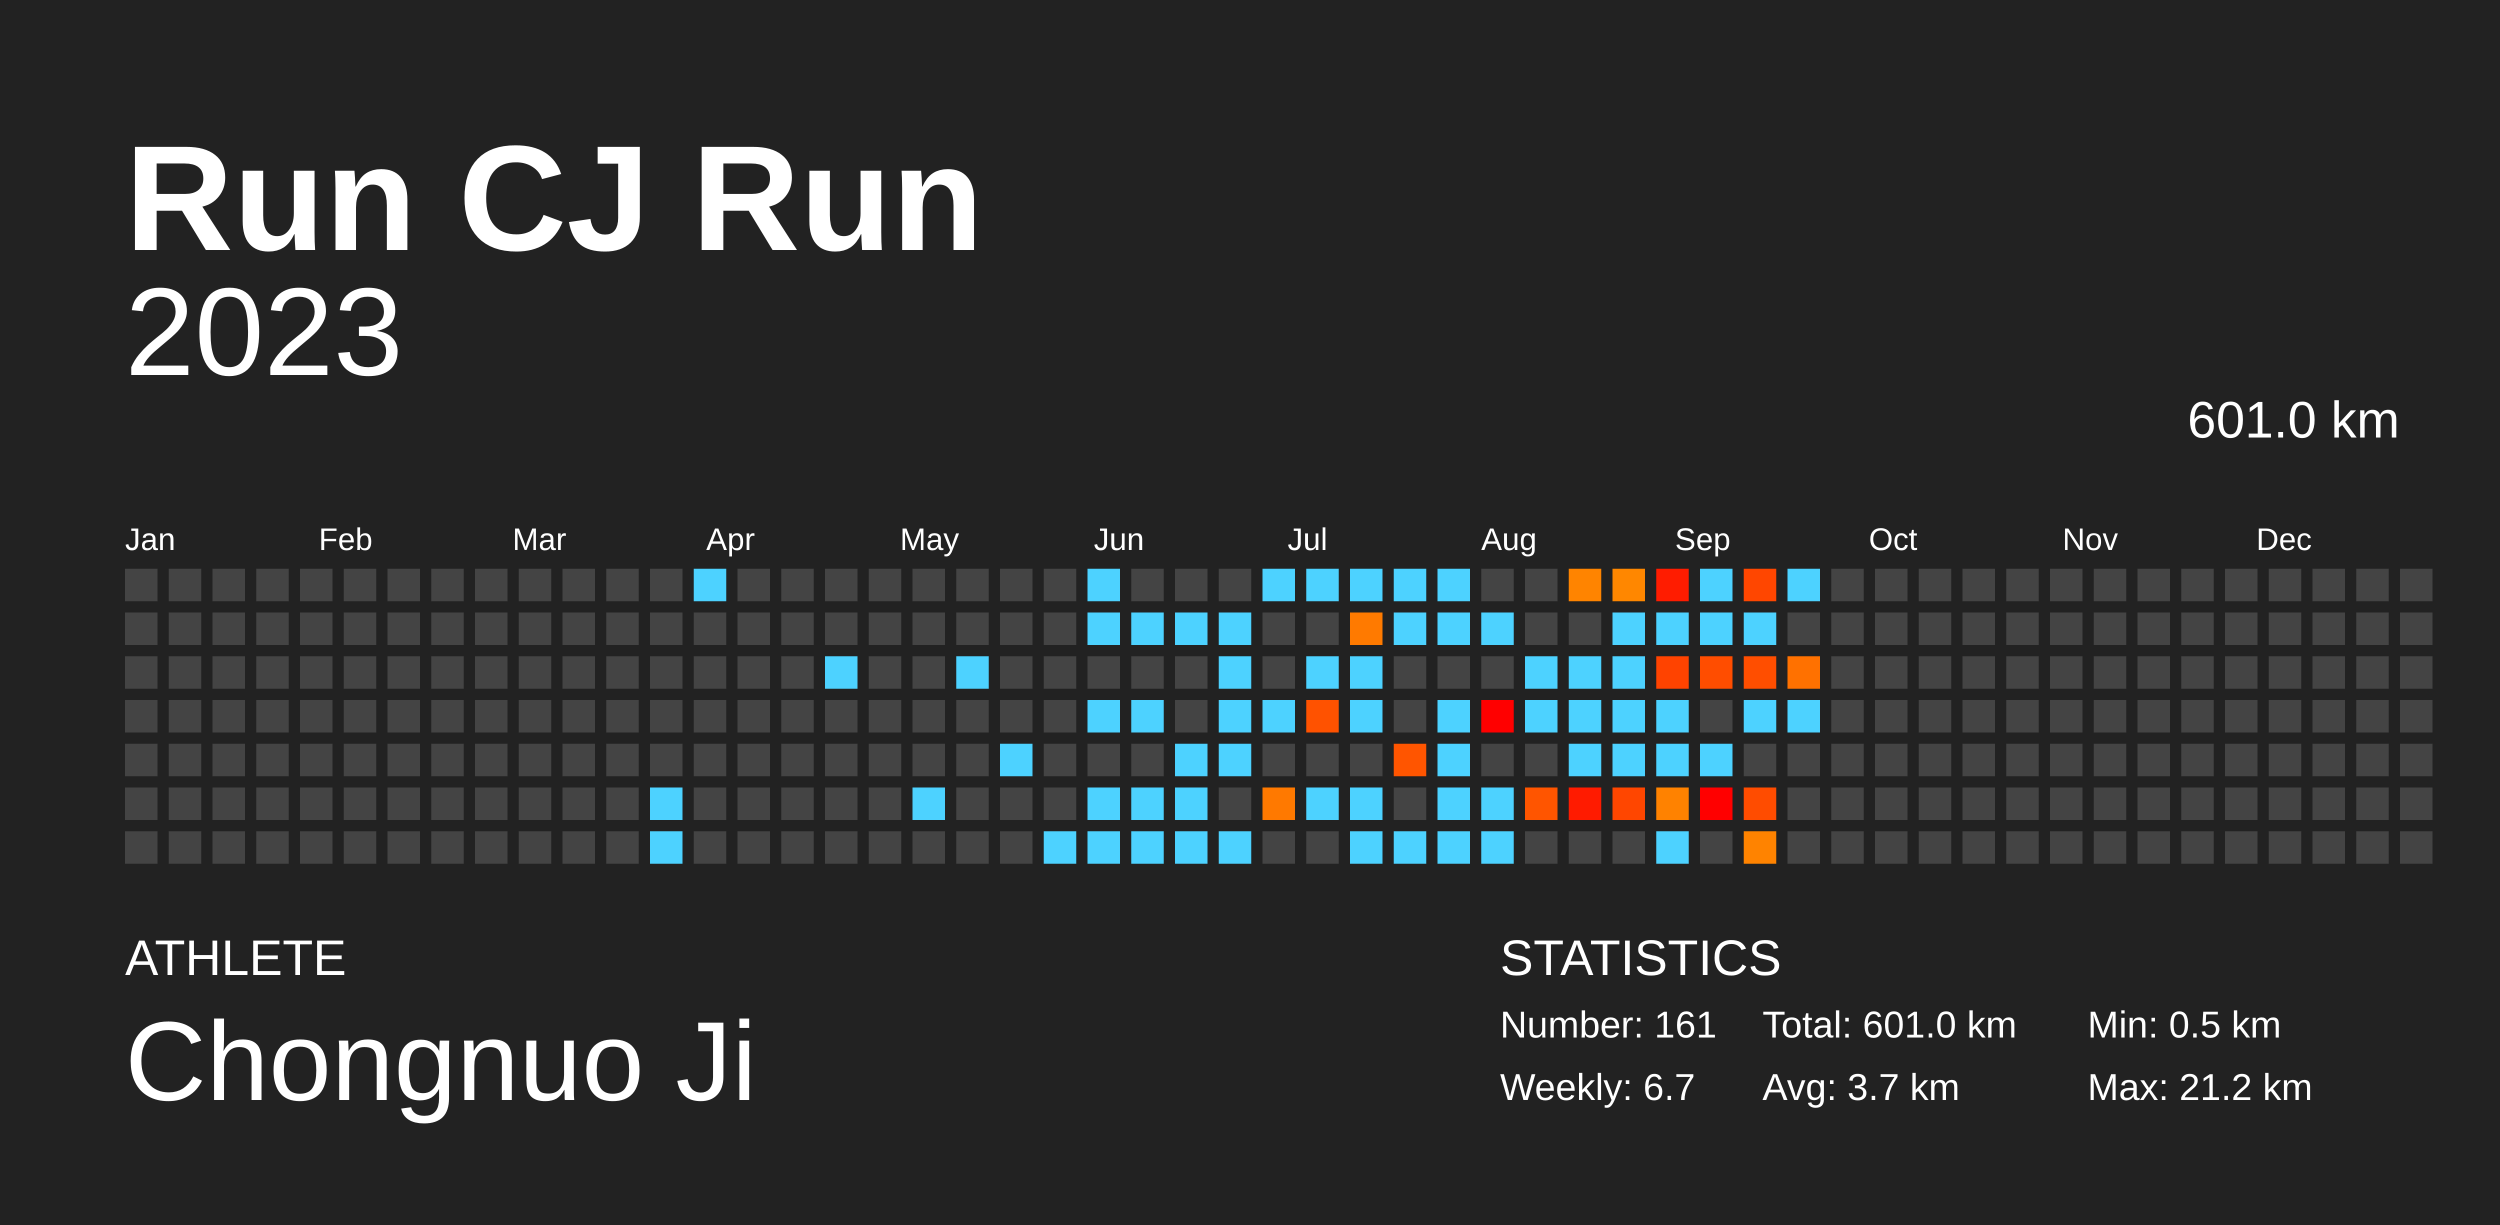
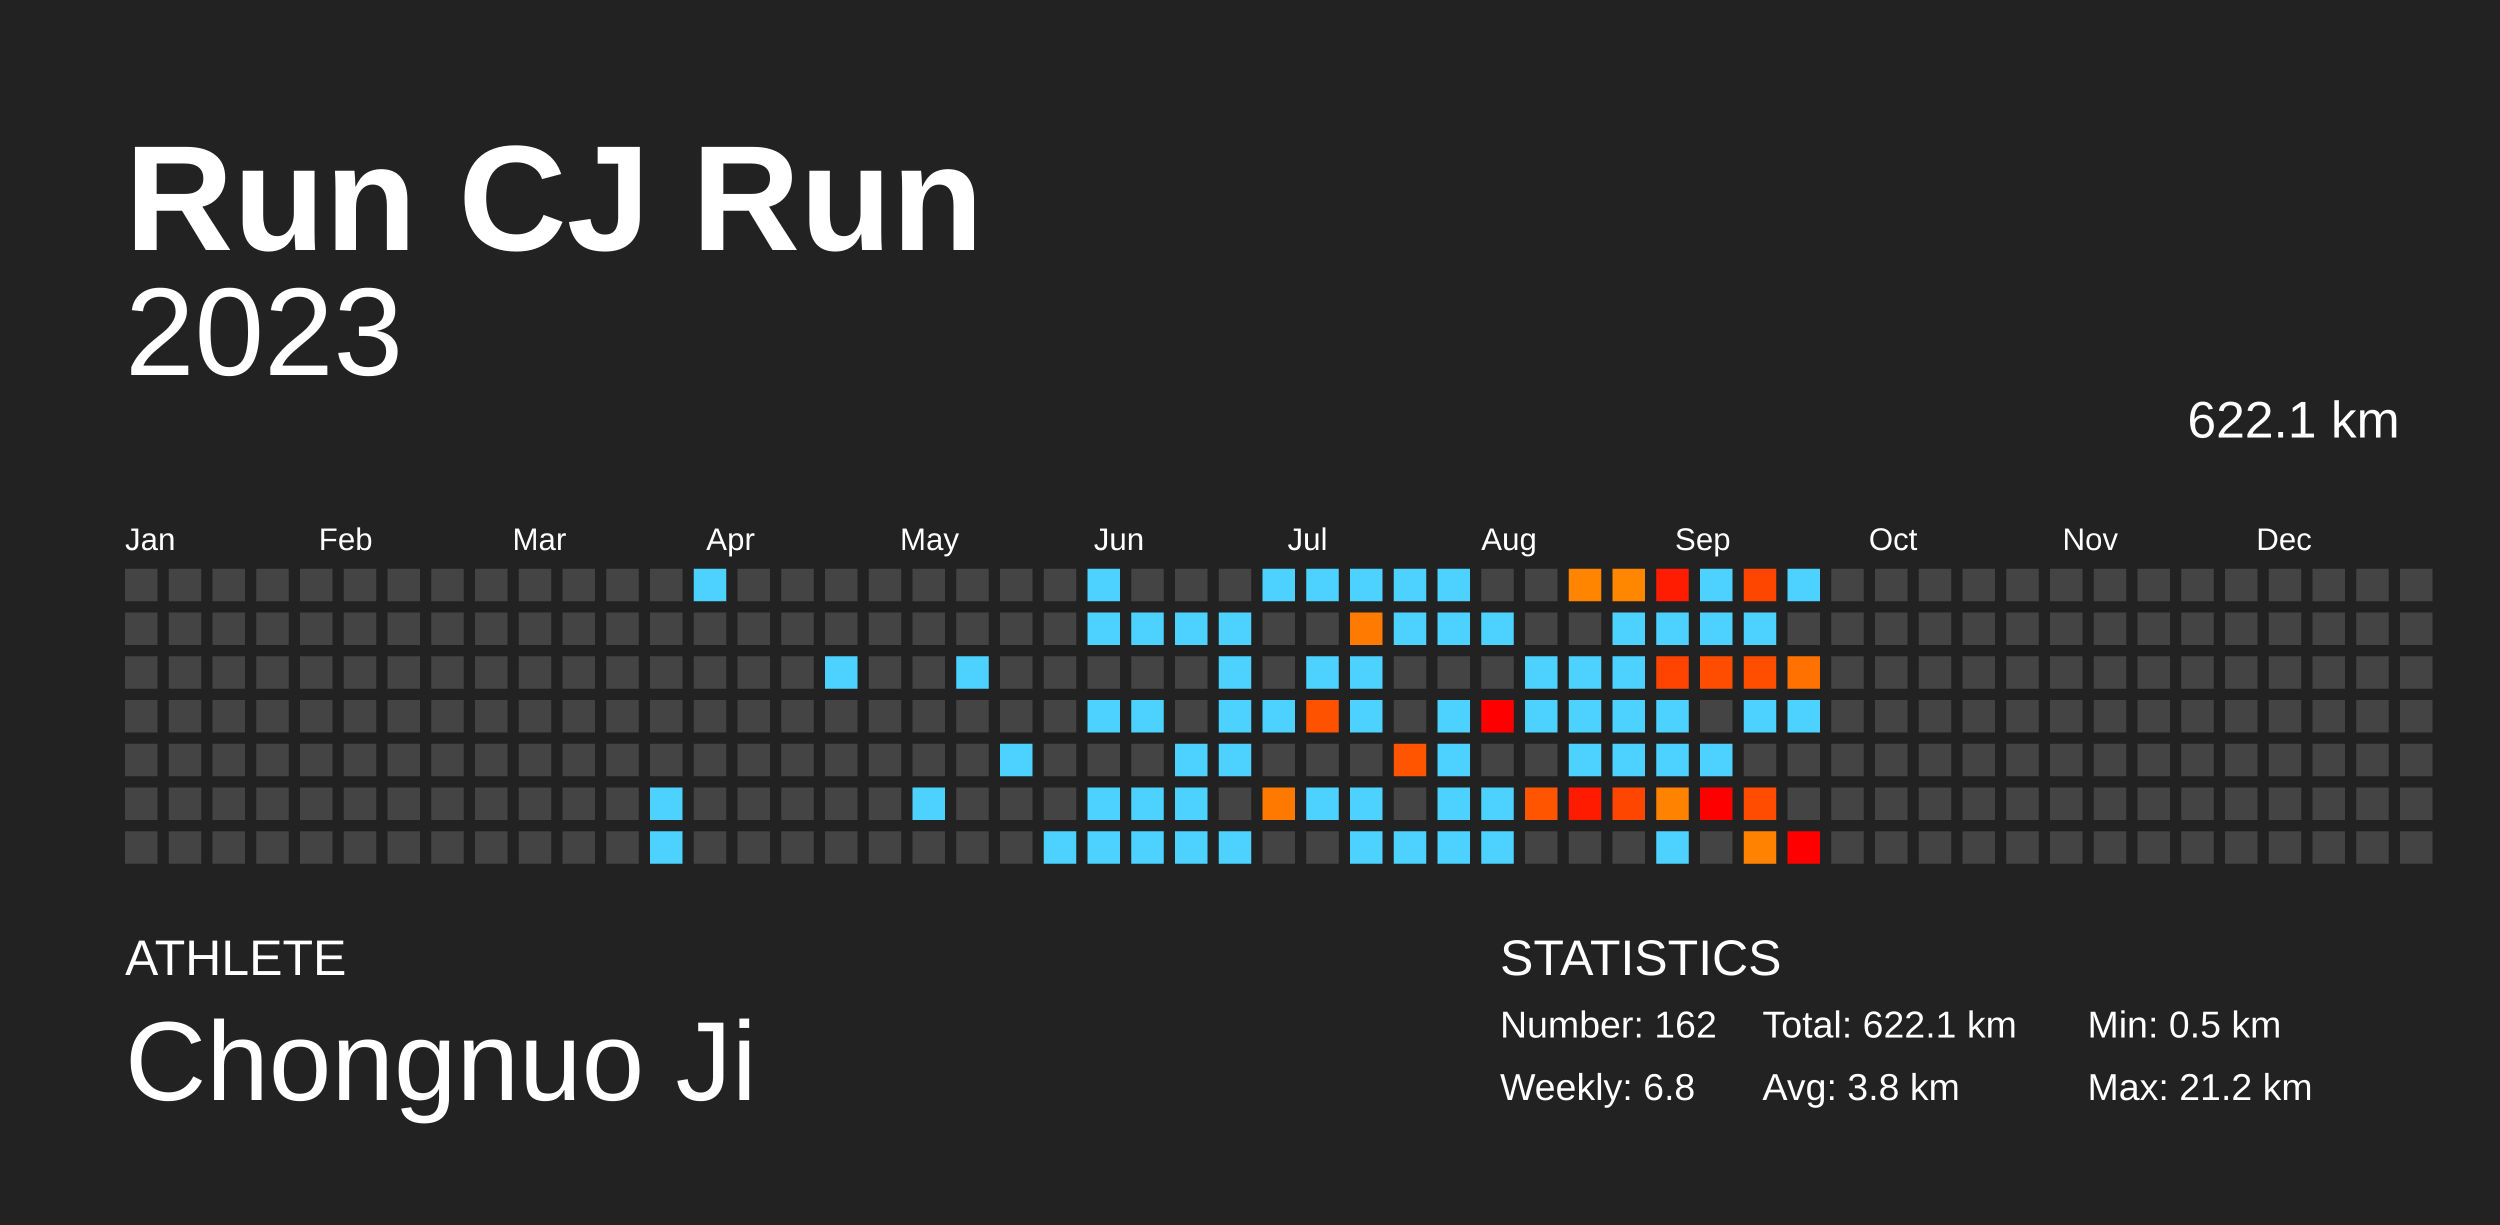
<svg xmlns="http://www.w3.org/2000/svg" baseProfile="full" height="98mm" version="1.1" viewBox="0,0,200,98" width="200mm">
  <defs />
  <rect fill="#222222" height="98" width="200" x="0" y="0" />
  <text fill="#FFFFFF" style="font-size:12px; font-family:Arial; font-weight:bold;" x="10" y="20">Run CJ Run</text>
  <text fill="#FFFFFF" style="font-size:4px; font-family:Arial" x="10" y="78">ATHLETE</text>
  <text fill="#FFFFFF" style="font-size:9px; font-family:Arial" x="10" y="88">Chongnuo Ji</text>
  <text fill="#FFFFFF" style="font-size:4px; font-family:Arial" x="120" y="78">STATISTICS</text>
-   <text fill="#FFFFFF" style="font-size:3px; font-family:Arial" x="120" y="83">Number: 161</text>
-   <text fill="#FFFFFF" style="font-size:3px; font-family:Arial" x="120" y="88">Weekly: 6.7</text>
-   <text fill="#FFFFFF" style="font-size:3px; font-family:Arial" x="141" y="83">Total: 601.0 km</text>
-   <text fill="#FFFFFF" style="font-size:3px; font-family:Arial" x="141" y="88">Avg: 3.7 km</text>
+   <text fill="#FFFFFF" style="font-size:3px; font-family:Arial" x="120" y="83">Number: 162</text>
+   <text fill="#FFFFFF" style="font-size:3px; font-family:Arial" x="120" y="88">Weekly: 6.8</text>
+   <text fill="#FFFFFF" style="font-size:3px; font-family:Arial" x="141" y="83">Total: 622.1 km</text>
+   <text fill="#FFFFFF" style="font-size:3px; font-family:Arial" x="141" y="88">Avg: 3.8 km</text>
  <text fill="#FFFFFF" style="font-size:3px; font-family:Arial" x="167" y="83">Min: 0.5 km</text>
  <text fill="#FFFFFF" style="font-size:3px; font-family:Arial" x="167" y="88">Max: 21.2 km</text>
  <text alignment-baseline="hanging" fill="#FFFFFF" style="font-size:10.0px; font-family:Arial;" x="10" y="30">2023</text>
-   <text alignment-baseline="hanging" fill="#FFFFFF" style="font-size:4.125px; font-family:Arial;" x="175" y="35">601.0 km</text>
+   <text alignment-baseline="hanging" fill="#FFFFFF" style="font-size:4.125px; font-family:Arial;" x="175" y="35">622.1 km</text>
  <text fill="#FFFFFF" style="font-size:2.5px; font-family:Arial" x="10.0" y="44">Jan</text>
  <text fill="#FFFFFF" style="font-size:2.5px; font-family:Arial" x="25.5" y="44">Feb</text>
  <text fill="#FFFFFF" style="font-size:2.5px; font-family:Arial" x="41.0" y="44">Mar</text>
  <text fill="#FFFFFF" style="font-size:2.5px; font-family:Arial" x="56.5" y="44">Apr</text>
  <text fill="#FFFFFF" style="font-size:2.5px; font-family:Arial" x="72.0" y="44">May</text>
  <text fill="#FFFFFF" style="font-size:2.5px; font-family:Arial" x="87.5" y="44">Jun</text>
  <text fill="#FFFFFF" style="font-size:2.5px; font-family:Arial" x="103.0" y="44">Jul</text>
  <text fill="#FFFFFF" style="font-size:2.5px; font-family:Arial" x="118.5" y="44">Aug</text>
  <text fill="#FFFFFF" style="font-size:2.5px; font-family:Arial" x="134.0" y="44">Sep</text>
  <text fill="#FFFFFF" style="font-size:2.5px; font-family:Arial" x="149.5" y="44">Oct</text>
  <text fill="#FFFFFF" style="font-size:2.5px; font-family:Arial" x="165.0" y="44">Nov</text>
  <text fill="#FFFFFF" style="font-size:2.5px; font-family:Arial" x="180.5" y="44">Dec</text>
  <rect fill="#444444" height="2.6" width="2.6" x="10.0" y="45.5" />
  <rect fill="#444444" height="2.6" width="2.6" x="10.0" y="49.0" />
  <rect fill="#444444" height="2.6" width="2.6" x="10.0" y="52.5" />
  <rect fill="#444444" height="2.6" width="2.6" x="10.0" y="56.0" />
  <rect fill="#444444" height="2.6" width="2.6" x="10.0" y="59.5" />
  <rect fill="#444444" height="2.6" width="2.6" x="10.0" y="63.0" />
  <rect fill="#444444" height="2.6" width="2.6" x="10.0" y="66.5" />
  <rect fill="#444444" height="2.6" width="2.6" x="13.5" y="45.5" />
  <rect fill="#444444" height="2.6" width="2.6" x="13.5" y="49.0" />
  <rect fill="#444444" height="2.6" width="2.6" x="13.5" y="52.5" />
  <rect fill="#444444" height="2.6" width="2.6" x="13.5" y="56.0" />
  <rect fill="#444444" height="2.6" width="2.6" x="13.5" y="59.5" />
  <rect fill="#444444" height="2.6" width="2.6" x="13.5" y="63.0" />
  <rect fill="#444444" height="2.6" width="2.6" x="13.5" y="66.5" />
  <rect fill="#444444" height="2.6" width="2.6" x="17.0" y="45.5" />
  <rect fill="#444444" height="2.6" width="2.6" x="17.0" y="49.0" />
  <rect fill="#444444" height="2.6" width="2.6" x="17.0" y="52.5" />
  <rect fill="#444444" height="2.6" width="2.6" x="17.0" y="56.0" />
  <rect fill="#444444" height="2.6" width="2.6" x="17.0" y="59.5" />
  <rect fill="#444444" height="2.6" width="2.6" x="17.0" y="63.0" />
  <rect fill="#444444" height="2.6" width="2.6" x="17.0" y="66.5" />
  <rect fill="#444444" height="2.6" width="2.6" x="20.5" y="45.5" />
  <rect fill="#444444" height="2.6" width="2.6" x="20.5" y="49.0" />
  <rect fill="#444444" height="2.6" width="2.6" x="20.5" y="52.5" />
  <rect fill="#444444" height="2.6" width="2.6" x="20.5" y="56.0" />
  <rect fill="#444444" height="2.6" width="2.6" x="20.5" y="59.5" />
  <rect fill="#444444" height="2.6" width="2.6" x="20.5" y="63.0" />
  <rect fill="#444444" height="2.6" width="2.6" x="20.5" y="66.5" />
  <rect fill="#444444" height="2.6" width="2.6" x="24.0" y="45.5" />
  <rect fill="#444444" height="2.6" width="2.6" x="24.0" y="49.0" />
  <rect fill="#444444" height="2.6" width="2.6" x="24.0" y="52.5" />
  <rect fill="#444444" height="2.6" width="2.6" x="24.0" y="56.0" />
  <rect fill="#444444" height="2.6" width="2.6" x="24.0" y="59.5" />
  <rect fill="#444444" height="2.6" width="2.6" x="24.0" y="63.0" />
  <rect fill="#444444" height="2.6" width="2.6" x="24.0" y="66.5" />
  <rect fill="#444444" height="2.6" width="2.6" x="27.5" y="45.5" />
  <rect fill="#444444" height="2.6" width="2.6" x="27.5" y="49.0" />
  <rect fill="#444444" height="2.6" width="2.6" x="27.5" y="52.5" />
  <rect fill="#444444" height="2.6" width="2.6" x="27.5" y="56.0" />
  <rect fill="#444444" height="2.6" width="2.6" x="27.5" y="59.5" />
  <rect fill="#444444" height="2.6" width="2.6" x="27.5" y="63.0" />
  <rect fill="#444444" height="2.6" width="2.6" x="27.5" y="66.5" />
  <rect fill="#444444" height="2.6" width="2.6" x="31.0" y="45.5" />
  <rect fill="#444444" height="2.6" width="2.6" x="31.0" y="49.0" />
  <rect fill="#444444" height="2.6" width="2.6" x="31.0" y="52.5" />
  <rect fill="#444444" height="2.6" width="2.6" x="31.0" y="56.0" />
  <rect fill="#444444" height="2.6" width="2.6" x="31.0" y="59.5" />
  <rect fill="#444444" height="2.6" width="2.6" x="31.0" y="63.0" />
  <rect fill="#444444" height="2.6" width="2.6" x="31.0" y="66.5" />
  <rect fill="#444444" height="2.6" width="2.6" x="34.5" y="45.5" />
  <rect fill="#444444" height="2.6" width="2.6" x="34.5" y="49.0" />
  <rect fill="#444444" height="2.6" width="2.6" x="34.5" y="52.5" />
  <rect fill="#444444" height="2.6" width="2.6" x="34.5" y="56.0" />
  <rect fill="#444444" height="2.6" width="2.6" x="34.5" y="59.5" />
  <rect fill="#444444" height="2.6" width="2.6" x="34.5" y="63.0" />
  <rect fill="#444444" height="2.6" width="2.6" x="34.5" y="66.5" />
  <rect fill="#444444" height="2.6" width="2.6" x="38.0" y="45.5" />
  <rect fill="#444444" height="2.6" width="2.6" x="38.0" y="49.0" />
  <rect fill="#444444" height="2.6" width="2.6" x="38.0" y="52.5" />
  <rect fill="#444444" height="2.6" width="2.6" x="38.0" y="56.0" />
  <rect fill="#444444" height="2.6" width="2.6" x="38.0" y="59.5" />
  <rect fill="#444444" height="2.6" width="2.6" x="38.0" y="63.0" />
  <rect fill="#444444" height="2.6" width="2.6" x="38.0" y="66.5" />
  <rect fill="#444444" height="2.6" width="2.6" x="41.5" y="45.5" />
  <rect fill="#444444" height="2.6" width="2.6" x="41.5" y="49.0" />
  <rect fill="#444444" height="2.6" width="2.6" x="41.5" y="52.5" />
  <rect fill="#444444" height="2.6" width="2.6" x="41.5" y="56.0" />
  <rect fill="#444444" height="2.6" width="2.6" x="41.5" y="59.5" />
  <rect fill="#444444" height="2.6" width="2.6" x="41.5" y="63.0" />
  <rect fill="#444444" height="2.6" width="2.6" x="41.5" y="66.5" />
  <rect fill="#444444" height="2.6" width="2.6" x="45.0" y="45.5" />
  <rect fill="#444444" height="2.6" width="2.6" x="45.0" y="49.0" />
  <rect fill="#444444" height="2.6" width="2.6" x="45.0" y="52.5" />
  <rect fill="#444444" height="2.6" width="2.6" x="45.0" y="56.0" />
  <rect fill="#444444" height="2.6" width="2.6" x="45.0" y="59.5" />
  <rect fill="#444444" height="2.6" width="2.6" x="45.0" y="63.0" />
  <rect fill="#444444" height="2.6" width="2.6" x="45.0" y="66.5" />
  <rect fill="#444444" height="2.6" width="2.6" x="48.5" y="45.5" />
  <rect fill="#444444" height="2.6" width="2.6" x="48.5" y="49.0" />
  <rect fill="#444444" height="2.6" width="2.6" x="48.5" y="52.5" />
  <rect fill="#444444" height="2.6" width="2.6" x="48.5" y="56.0" />
  <rect fill="#444444" height="2.6" width="2.6" x="48.5" y="59.5" />
  <rect fill="#444444" height="2.6" width="2.6" x="48.5" y="63.0" />
  <rect fill="#444444" height="2.6" width="2.6" x="48.5" y="66.5" />
  <rect fill="#444444" height="2.6" width="2.6" x="52.0" y="45.5" />
  <rect fill="#444444" height="2.6" width="2.6" x="52.0" y="49.0" />
  <rect fill="#444444" height="2.6" width="2.6" x="52.0" y="52.5" />
  <rect fill="#444444" height="2.6" width="2.6" x="52.0" y="56.0" />
  <rect fill="#444444" height="2.6" width="2.6" x="52.0" y="59.5" />
  <rect fill="#4dd2ff" height="2.6" width="2.6" x="52.0" y="63.0" />
  <rect fill="#4dd2ff" height="2.6" width="2.6" x="52.0" y="66.5" />
  <rect fill="#4dd2ff" height="2.6" width="2.6" x="55.5" y="45.5" />
  <rect fill="#444444" height="2.6" width="2.6" x="55.5" y="49.0" />
  <rect fill="#444444" height="2.6" width="2.6" x="55.5" y="52.5" />
  <rect fill="#444444" height="2.6" width="2.6" x="55.5" y="56.0" />
  <rect fill="#444444" height="2.6" width="2.6" x="55.5" y="59.5" />
  <rect fill="#444444" height="2.6" width="2.6" x="55.5" y="63.0" />
  <rect fill="#444444" height="2.6" width="2.6" x="55.5" y="66.5" />
  <rect fill="#444444" height="2.6" width="2.6" x="59.0" y="45.5" />
  <rect fill="#444444" height="2.6" width="2.6" x="59.0" y="49.0" />
  <rect fill="#444444" height="2.6" width="2.6" x="59.0" y="52.5" />
  <rect fill="#444444" height="2.6" width="2.6" x="59.0" y="56.0" />
  <rect fill="#444444" height="2.6" width="2.6" x="59.0" y="59.5" />
  <rect fill="#444444" height="2.6" width="2.6" x="59.0" y="63.0" />
  <rect fill="#444444" height="2.6" width="2.6" x="59.0" y="66.5" />
  <rect fill="#444444" height="2.6" width="2.6" x="62.5" y="45.5" />
  <rect fill="#444444" height="2.6" width="2.6" x="62.5" y="49.0" />
  <rect fill="#444444" height="2.6" width="2.6" x="62.5" y="52.5" />
  <rect fill="#444444" height="2.6" width="2.6" x="62.5" y="56.0" />
  <rect fill="#444444" height="2.6" width="2.6" x="62.5" y="59.5" />
  <rect fill="#444444" height="2.6" width="2.6" x="62.5" y="63.0" />
  <rect fill="#444444" height="2.6" width="2.6" x="62.5" y="66.5" />
  <rect fill="#444444" height="2.6" width="2.6" x="66.0" y="45.5" />
  <rect fill="#444444" height="2.6" width="2.6" x="66.0" y="49.0" />
  <rect fill="#4dd2ff" height="2.6" width="2.6" x="66.0" y="52.5" />
  <rect fill="#444444" height="2.6" width="2.6" x="66.0" y="56.0" />
  <rect fill="#444444" height="2.6" width="2.6" x="66.0" y="59.5" />
  <rect fill="#444444" height="2.6" width="2.6" x="66.0" y="63.0" />
  <rect fill="#444444" height="2.6" width="2.6" x="66.0" y="66.5" />
  <rect fill="#444444" height="2.6" width="2.6" x="69.5" y="45.5" />
  <rect fill="#444444" height="2.6" width="2.6" x="69.5" y="49.0" />
  <rect fill="#444444" height="2.6" width="2.6" x="69.5" y="52.5" />
  <rect fill="#444444" height="2.6" width="2.6" x="69.5" y="56.0" />
  <rect fill="#444444" height="2.6" width="2.6" x="69.5" y="59.5" />
  <rect fill="#444444" height="2.6" width="2.6" x="69.5" y="63.0" />
  <rect fill="#444444" height="2.6" width="2.6" x="69.5" y="66.5" />
  <rect fill="#444444" height="2.6" width="2.6" x="73.0" y="45.5" />
  <rect fill="#444444" height="2.6" width="2.6" x="73.0" y="49.0" />
  <rect fill="#444444" height="2.6" width="2.6" x="73.0" y="52.5" />
  <rect fill="#444444" height="2.6" width="2.6" x="73.0" y="56.0" />
  <rect fill="#444444" height="2.6" width="2.6" x="73.0" y="59.5" />
  <rect fill="#4dd2ff" height="2.6" width="2.6" x="73.0" y="63.0" />
  <rect fill="#444444" height="2.6" width="2.6" x="73.0" y="66.5" />
  <rect fill="#444444" height="2.6" width="2.6" x="76.5" y="45.5" />
  <rect fill="#444444" height="2.6" width="2.6" x="76.5" y="49.0" />
  <rect fill="#4dd2ff" height="2.6" width="2.6" x="76.5" y="52.5" />
  <rect fill="#444444" height="2.6" width="2.6" x="76.5" y="56.0" />
  <rect fill="#444444" height="2.6" width="2.6" x="76.5" y="59.5" />
  <rect fill="#444444" height="2.6" width="2.6" x="76.5" y="63.0" />
  <rect fill="#444444" height="2.6" width="2.6" x="76.5" y="66.5" />
  <rect fill="#444444" height="2.6" width="2.6" x="80.0" y="45.5" />
  <rect fill="#444444" height="2.6" width="2.6" x="80.0" y="49.0" />
  <rect fill="#444444" height="2.6" width="2.6" x="80.0" y="52.5" />
  <rect fill="#444444" height="2.6" width="2.6" x="80.0" y="56.0" />
  <rect fill="#4dd2ff" height="2.6" width="2.6" x="80.0" y="59.5" />
  <rect fill="#444444" height="2.6" width="2.6" x="80.0" y="63.0" />
  <rect fill="#444444" height="2.6" width="2.6" x="80.0" y="66.5" />
  <rect fill="#444444" height="2.6" width="2.6" x="83.5" y="45.5" />
  <rect fill="#444444" height="2.6" width="2.6" x="83.5" y="49.0" />
  <rect fill="#444444" height="2.6" width="2.6" x="83.5" y="52.5" />
  <rect fill="#444444" height="2.6" width="2.6" x="83.5" y="56.0" />
  <rect fill="#444444" height="2.6" width="2.6" x="83.5" y="59.5" />
  <rect fill="#444444" height="2.6" width="2.6" x="83.5" y="63.0" />
  <rect fill="#4dd2ff" height="2.6" width="2.6" x="83.5" y="66.5" />
  <rect fill="#4dd2ff" height="2.6" width="2.6" x="87.0" y="45.5" />
  <rect fill="#4dd2ff" height="2.6" width="2.6" x="87.0" y="49.0" />
  <rect fill="#444444" height="2.6" width="2.6" x="87.0" y="52.5" />
  <rect fill="#4dd2ff" height="2.6" width="2.6" x="87.0" y="56.0" />
  <rect fill="#444444" height="2.6" width="2.6" x="87.0" y="59.5" />
  <rect fill="#4dd2ff" height="2.6" width="2.6" x="87.0" y="63.0" />
  <rect fill="#4dd2ff" height="2.6" width="2.6" x="87.0" y="66.5" />
  <rect fill="#444444" height="2.6" width="2.6" x="90.5" y="45.5" />
  <rect fill="#4dd2ff" height="2.6" width="2.6" x="90.5" y="49.0" />
  <rect fill="#444444" height="2.6" width="2.6" x="90.5" y="52.5" />
  <rect fill="#4dd2ff" height="2.6" width="2.6" x="90.5" y="56.0" />
  <rect fill="#444444" height="2.6" width="2.6" x="90.5" y="59.5" />
  <rect fill="#4dd2ff" height="2.6" width="2.6" x="90.5" y="63.0" />
  <rect fill="#4dd2ff" height="2.6" width="2.6" x="90.5" y="66.5" />
  <rect fill="#444444" height="2.6" width="2.6" x="94.0" y="45.5" />
  <rect fill="#4dd2ff" height="2.6" width="2.6" x="94.0" y="49.0" />
  <rect fill="#444444" height="2.6" width="2.6" x="94.0" y="52.5" />
  <rect fill="#444444" height="2.6" width="2.6" x="94.0" y="56.0" />
  <rect fill="#4dd2ff" height="2.6" width="2.6" x="94.0" y="59.5" />
  <rect fill="#4dd2ff" height="2.6" width="2.6" x="94.0" y="63.0" />
  <rect fill="#4dd2ff" height="2.6" width="2.6" x="94.0" y="66.5" />
  <rect fill="#444444" height="2.6" width="2.6" x="97.5" y="45.5" />
  <rect fill="#4dd2ff" height="2.6" width="2.6" x="97.5" y="49.0" />
  <rect fill="#4dd2ff" height="2.6" width="2.6" x="97.5" y="52.5" />
  <rect fill="#4dd2ff" height="2.6" width="2.6" x="97.5" y="56.0" />
  <rect fill="#4dd2ff" height="2.6" width="2.6" x="97.5" y="59.5" />
  <rect fill="#444444" height="2.6" width="2.6" x="97.5" y="63.0" />
  <rect fill="#4dd2ff" height="2.6" width="2.6" x="97.5" y="66.5" />
  <rect fill="#4dd2ff" height="2.6" width="2.6" x="101.0" y="45.5" />
  <rect fill="#444444" height="2.6" width="2.6" x="101.0" y="49.0" />
  <rect fill="#444444" height="2.6" width="2.6" x="101.0" y="52.5" />
  <rect fill="#4dd2ff" height="2.6" width="2.6" x="101.0" y="56.0" />
  <rect fill="#444444" height="2.6" width="2.6" x="101.0" y="59.5" />
  <rect fill="#ff7900" height="2.6" width="2.6" x="101.0" y="63.0" />
  <rect fill="#444444" height="2.6" width="2.6" x="101.0" y="66.5" />
  <rect fill="#4dd2ff" height="2.6" width="2.6" x="104.5" y="45.5" />
  <rect fill="#444444" height="2.6" width="2.6" x="104.5" y="49.0" />
  <rect fill="#4dd2ff" height="2.6" width="2.6" x="104.5" y="52.5" />
  <rect fill="#ff5200" height="2.6" width="2.6" x="104.5" y="56.0" />
  <rect fill="#444444" height="2.6" width="2.6" x="104.5" y="59.5" />
  <rect fill="#4dd2ff" height="2.6" width="2.6" x="104.5" y="63.0" />
  <rect fill="#444444" height="2.6" width="2.6" x="104.5" y="66.5" />
  <rect fill="#4dd2ff" height="2.6" width="2.6" x="108.0" y="45.5" />
  <rect fill="#ff7a00" height="2.6" width="2.6" x="108.0" y="49.0" />
  <rect fill="#4dd2ff" height="2.6" width="2.6" x="108.0" y="52.5" />
  <rect fill="#4dd2ff" height="2.6" width="2.6" x="108.0" y="56.0" />
  <rect fill="#444444" height="2.6" width="2.6" x="108.0" y="59.5" />
  <rect fill="#4dd2ff" height="2.6" width="2.6" x="108.0" y="63.0" />
  <rect fill="#4dd2ff" height="2.6" width="2.6" x="108.0" y="66.5" />
  <rect fill="#4dd2ff" height="2.6" width="2.6" x="111.5" y="45.5" />
  <rect fill="#4dd2ff" height="2.6" width="2.6" x="111.5" y="49.0" />
  <rect fill="#444444" height="2.6" width="2.6" x="111.5" y="52.5" />
  <rect fill="#444444" height="2.6" width="2.6" x="111.5" y="56.0" />
  <rect fill="#ff5500" height="2.6" width="2.6" x="111.5" y="59.5" />
  <rect fill="#444444" height="2.6" width="2.6" x="111.5" y="63.0" />
  <rect fill="#4dd2ff" height="2.6" width="2.6" x="111.5" y="66.5" />
  <rect fill="#4dd2ff" height="2.6" width="2.6" x="115.0" y="45.5" />
  <rect fill="#4dd2ff" height="2.6" width="2.6" x="115.0" y="49.0" />
  <rect fill="#444444" height="2.6" width="2.6" x="115.0" y="52.5" />
  <rect fill="#4dd2ff" height="2.6" width="2.6" x="115.0" y="56.0" />
  <rect fill="#4dd2ff" height="2.6" width="2.6" x="115.0" y="59.5" />
  <rect fill="#4dd2ff" height="2.6" width="2.6" x="115.0" y="63.0" />
  <rect fill="#4dd2ff" height="2.6" width="2.6" x="115.0" y="66.5" />
  <rect fill="#444444" height="2.6" width="2.6" x="118.5" y="45.5" />
  <rect fill="#4dd2ff" height="2.6" width="2.6" x="118.5" y="49.0" />
  <rect fill="#444444" height="2.6" width="2.6" x="118.5" y="52.5" />
  <rect fill="red" height="2.6" width="2.6" x="118.5" y="56.0" />
  <rect fill="#444444" height="2.6" width="2.6" x="118.5" y="59.5" />
  <rect fill="#4dd2ff" height="2.6" width="2.6" x="118.5" y="63.0" />
  <rect fill="#4dd2ff" height="2.6" width="2.6" x="118.5" y="66.5" />
  <rect fill="#444444" height="2.6" width="2.6" x="122.0" y="45.5" />
  <rect fill="#444444" height="2.6" width="2.6" x="122.0" y="49.0" />
  <rect fill="#4dd2ff" height="2.6" width="2.6" x="122.0" y="52.5" />
  <rect fill="#4dd2ff" height="2.6" width="2.6" x="122.0" y="56.0" />
  <rect fill="#444444" height="2.6" width="2.6" x="122.0" y="59.5" />
  <rect fill="#ff5500" height="2.6" width="2.6" x="122.0" y="63.0" />
  <rect fill="#444444" height="2.6" width="2.6" x="122.0" y="66.5" />
  <rect fill="#ff8400" height="2.6" width="2.6" x="125.5" y="45.5" />
  <rect fill="#444444" height="2.6" width="2.6" x="125.5" y="49.0" />
  <rect fill="#4dd2ff" height="2.6" width="2.6" x="125.5" y="52.5" />
  <rect fill="#4dd2ff" height="2.6" width="2.6" x="125.5" y="56.0" />
  <rect fill="#4dd2ff" height="2.6" width="2.6" x="125.5" y="59.5" />
  <rect fill="#ff1b00" height="2.6" width="2.6" x="125.5" y="63.0" />
  <rect fill="#444444" height="2.6" width="2.6" x="125.5" y="66.5" />
  <rect fill="#ff8700" height="2.6" width="2.6" x="129.0" y="45.5" />
  <rect fill="#4dd2ff" height="2.6" width="2.6" x="129.0" y="49.0" />
  <rect fill="#4dd2ff" height="2.6" width="2.6" x="129.0" y="52.5" />
  <rect fill="#4dd2ff" height="2.6" width="2.6" x="129.0" y="56.0" />
  <rect fill="#4dd2ff" height="2.6" width="2.6" x="129.0" y="59.5" />
  <rect fill="#ff4600" height="2.6" width="2.6" x="129.0" y="63.0" />
  <rect fill="#444444" height="2.6" width="2.6" x="129.0" y="66.5" />
  <rect fill="#ff1c00" height="2.6" width="2.6" x="132.5" y="45.5" />
  <rect fill="#4dd2ff" height="2.6" width="2.6" x="132.5" y="49.0" />
  <rect fill="#ff4300" height="2.6" width="2.6" x="132.5" y="52.5" />
  <rect fill="#4dd2ff" height="2.6" width="2.6" x="132.5" y="56.0" />
  <rect fill="#4dd2ff" height="2.6" width="2.6" x="132.5" y="59.5" />
  <rect fill="#ff8200" height="2.6" width="2.6" x="132.5" y="63.0" />
  <rect fill="#4dd2ff" height="2.6" width="2.6" x="132.5" y="66.5" />
  <rect fill="#4dd2ff" height="2.6" width="2.6" x="136.0" y="45.5" />
  <rect fill="#4dd2ff" height="2.6" width="2.6" x="136.0" y="49.0" />
  <rect fill="#ff4d00" height="2.6" width="2.6" x="136.0" y="52.5" />
  <rect fill="#444444" height="2.6" width="2.6" x="136.0" y="56.0" />
  <rect fill="#4dd2ff" height="2.6" width="2.6" x="136.0" y="59.5" />
  <rect fill="red" height="2.6" width="2.6" x="136.0" y="63.0" />
  <rect fill="#444444" height="2.6" width="2.6" x="136.0" y="66.5" />
  <rect fill="#ff4600" height="2.6" width="2.6" x="139.5" y="45.5" />
  <rect fill="#4dd2ff" height="2.6" width="2.6" x="139.5" y="49.0" />
  <rect fill="#ff4e00" height="2.6" width="2.6" x="139.5" y="52.5" />
  <rect fill="#4dd2ff" height="2.6" width="2.6" x="139.5" y="56.0" />
  <rect fill="#444444" height="2.6" width="2.6" x="139.5" y="59.5" />
  <rect fill="#ff4c00" height="2.6" width="2.6" x="139.5" y="63.0" />
  <rect fill="#ff8300" height="2.6" width="2.6" x="139.5" y="66.5" />
  <rect fill="#4dd2ff" height="2.6" width="2.6" x="143.0" y="45.5" />
  <rect fill="#444444" height="2.6" width="2.6" x="143.0" y="49.0" />
  <rect fill="#ff7100" height="2.6" width="2.6" x="143.0" y="52.5" />
  <rect fill="#4dd2ff" height="2.6" width="2.6" x="143.0" y="56.0" />
  <rect fill="#444444" height="2.6" width="2.6" x="143.0" y="59.5" />
  <rect fill="#444444" height="2.6" width="2.6" x="143.0" y="63.0" />
-   <rect fill="#444444" height="2.6" width="2.6" x="143.0" y="66.5" />
+   <rect fill="red" height="2.6" width="2.6" x="143.0" y="66.5" />
  <rect fill="#444444" height="2.6" width="2.6" x="146.5" y="45.5" />
  <rect fill="#444444" height="2.6" width="2.6" x="146.5" y="49.0" />
  <rect fill="#444444" height="2.6" width="2.6" x="146.5" y="52.5" />
  <rect fill="#444444" height="2.6" width="2.6" x="146.5" y="56.0" />
  <rect fill="#444444" height="2.6" width="2.6" x="146.5" y="59.5" />
  <rect fill="#444444" height="2.6" width="2.6" x="146.5" y="63.0" />
  <rect fill="#444444" height="2.6" width="2.6" x="146.5" y="66.5" />
  <rect fill="#444444" height="2.6" width="2.6" x="150.0" y="45.5" />
  <rect fill="#444444" height="2.6" width="2.6" x="150.0" y="49.0" />
  <rect fill="#444444" height="2.6" width="2.6" x="150.0" y="52.5" />
  <rect fill="#444444" height="2.6" width="2.6" x="150.0" y="56.0" />
  <rect fill="#444444" height="2.6" width="2.6" x="150.0" y="59.5" />
  <rect fill="#444444" height="2.6" width="2.6" x="150.0" y="63.0" />
  <rect fill="#444444" height="2.6" width="2.6" x="150.0" y="66.5" />
  <rect fill="#444444" height="2.6" width="2.6" x="153.5" y="45.5" />
  <rect fill="#444444" height="2.6" width="2.6" x="153.5" y="49.0" />
  <rect fill="#444444" height="2.6" width="2.6" x="153.5" y="52.5" />
  <rect fill="#444444" height="2.6" width="2.6" x="153.5" y="56.0" />
  <rect fill="#444444" height="2.6" width="2.6" x="153.5" y="59.5" />
  <rect fill="#444444" height="2.6" width="2.6" x="153.5" y="63.0" />
  <rect fill="#444444" height="2.6" width="2.6" x="153.5" y="66.5" />
  <rect fill="#444444" height="2.6" width="2.6" x="157.0" y="45.5" />
  <rect fill="#444444" height="2.6" width="2.6" x="157.0" y="49.0" />
  <rect fill="#444444" height="2.6" width="2.6" x="157.0" y="52.5" />
  <rect fill="#444444" height="2.6" width="2.6" x="157.0" y="56.0" />
  <rect fill="#444444" height="2.6" width="2.6" x="157.0" y="59.5" />
  <rect fill="#444444" height="2.6" width="2.6" x="157.0" y="63.0" />
  <rect fill="#444444" height="2.6" width="2.6" x="157.0" y="66.5" />
  <rect fill="#444444" height="2.6" width="2.6" x="160.5" y="45.5" />
  <rect fill="#444444" height="2.6" width="2.6" x="160.5" y="49.0" />
  <rect fill="#444444" height="2.6" width="2.6" x="160.5" y="52.5" />
  <rect fill="#444444" height="2.6" width="2.6" x="160.5" y="56.0" />
  <rect fill="#444444" height="2.6" width="2.6" x="160.5" y="59.5" />
  <rect fill="#444444" height="2.6" width="2.6" x="160.5" y="63.0" />
  <rect fill="#444444" height="2.6" width="2.6" x="160.5" y="66.5" />
  <rect fill="#444444" height="2.6" width="2.6" x="164.0" y="45.5" />
  <rect fill="#444444" height="2.6" width="2.6" x="164.0" y="49.0" />
  <rect fill="#444444" height="2.6" width="2.6" x="164.0" y="52.5" />
  <rect fill="#444444" height="2.6" width="2.6" x="164.0" y="56.0" />
  <rect fill="#444444" height="2.6" width="2.6" x="164.0" y="59.5" />
  <rect fill="#444444" height="2.6" width="2.6" x="164.0" y="63.0" />
  <rect fill="#444444" height="2.6" width="2.6" x="164.0" y="66.5" />
  <rect fill="#444444" height="2.6" width="2.6" x="167.5" y="45.5" />
  <rect fill="#444444" height="2.6" width="2.6" x="167.5" y="49.0" />
  <rect fill="#444444" height="2.6" width="2.6" x="167.5" y="52.5" />
  <rect fill="#444444" height="2.6" width="2.6" x="167.5" y="56.0" />
  <rect fill="#444444" height="2.6" width="2.6" x="167.5" y="59.5" />
  <rect fill="#444444" height="2.6" width="2.6" x="167.5" y="63.0" />
  <rect fill="#444444" height="2.6" width="2.6" x="167.5" y="66.5" />
  <rect fill="#444444" height="2.6" width="2.6" x="171.0" y="45.5" />
  <rect fill="#444444" height="2.6" width="2.6" x="171.0" y="49.0" />
  <rect fill="#444444" height="2.6" width="2.6" x="171.0" y="52.5" />
  <rect fill="#444444" height="2.6" width="2.6" x="171.0" y="56.0" />
  <rect fill="#444444" height="2.6" width="2.6" x="171.0" y="59.5" />
  <rect fill="#444444" height="2.6" width="2.6" x="171.0" y="63.0" />
  <rect fill="#444444" height="2.6" width="2.6" x="171.0" y="66.5" />
  <rect fill="#444444" height="2.6" width="2.6" x="174.5" y="45.5" />
  <rect fill="#444444" height="2.6" width="2.6" x="174.5" y="49.0" />
  <rect fill="#444444" height="2.6" width="2.6" x="174.5" y="52.5" />
  <rect fill="#444444" height="2.6" width="2.6" x="174.5" y="56.0" />
  <rect fill="#444444" height="2.6" width="2.6" x="174.5" y="59.5" />
  <rect fill="#444444" height="2.6" width="2.6" x="174.5" y="63.0" />
  <rect fill="#444444" height="2.6" width="2.6" x="174.5" y="66.5" />
  <rect fill="#444444" height="2.6" width="2.6" x="178.0" y="45.5" />
  <rect fill="#444444" height="2.6" width="2.6" x="178.0" y="49.0" />
  <rect fill="#444444" height="2.6" width="2.6" x="178.0" y="52.5" />
  <rect fill="#444444" height="2.6" width="2.6" x="178.0" y="56.0" />
  <rect fill="#444444" height="2.6" width="2.6" x="178.0" y="59.5" />
  <rect fill="#444444" height="2.6" width="2.6" x="178.0" y="63.0" />
  <rect fill="#444444" height="2.6" width="2.6" x="178.0" y="66.5" />
  <rect fill="#444444" height="2.6" width="2.6" x="181.5" y="45.5" />
  <rect fill="#444444" height="2.6" width="2.6" x="181.5" y="49.0" />
  <rect fill="#444444" height="2.6" width="2.6" x="181.5" y="52.5" />
  <rect fill="#444444" height="2.6" width="2.6" x="181.5" y="56.0" />
  <rect fill="#444444" height="2.6" width="2.6" x="181.5" y="59.5" />
  <rect fill="#444444" height="2.6" width="2.6" x="181.5" y="63.0" />
  <rect fill="#444444" height="2.6" width="2.6" x="181.5" y="66.5" />
  <rect fill="#444444" height="2.6" width="2.6" x="185.0" y="45.5" />
  <rect fill="#444444" height="2.6" width="2.6" x="185.0" y="49.0" />
  <rect fill="#444444" height="2.6" width="2.6" x="185.0" y="52.5" />
  <rect fill="#444444" height="2.6" width="2.6" x="185.0" y="56.0" />
  <rect fill="#444444" height="2.6" width="2.6" x="185.0" y="59.5" />
  <rect fill="#444444" height="2.6" width="2.6" x="185.0" y="63.0" />
  <rect fill="#444444" height="2.6" width="2.6" x="185.0" y="66.5" />
  <rect fill="#444444" height="2.6" width="2.6" x="188.5" y="45.5" />
  <rect fill="#444444" height="2.6" width="2.6" x="188.5" y="49.0" />
  <rect fill="#444444" height="2.6" width="2.6" x="188.5" y="52.5" />
  <rect fill="#444444" height="2.6" width="2.6" x="188.5" y="56.0" />
  <rect fill="#444444" height="2.6" width="2.6" x="188.5" y="59.5" />
  <rect fill="#444444" height="2.6" width="2.6" x="188.5" y="63.0" />
  <rect fill="#444444" height="2.6" width="2.6" x="188.5" y="66.5" />
  <rect fill="#444444" height="2.6" width="2.6" x="192.0" y="45.5" />
  <rect fill="#444444" height="2.6" width="2.6" x="192.0" y="49.0" />
  <rect fill="#444444" height="2.6" width="2.6" x="192.0" y="52.5" />
  <rect fill="#444444" height="2.6" width="2.6" x="192.0" y="56.0" />
  <rect fill="#444444" height="2.6" width="2.6" x="192.0" y="59.5" />
  <rect fill="#444444" height="2.6" width="2.6" x="192.0" y="63.0" />
  <rect fill="#444444" height="2.6" width="2.6" x="192.0" y="66.5" />
</svg>
